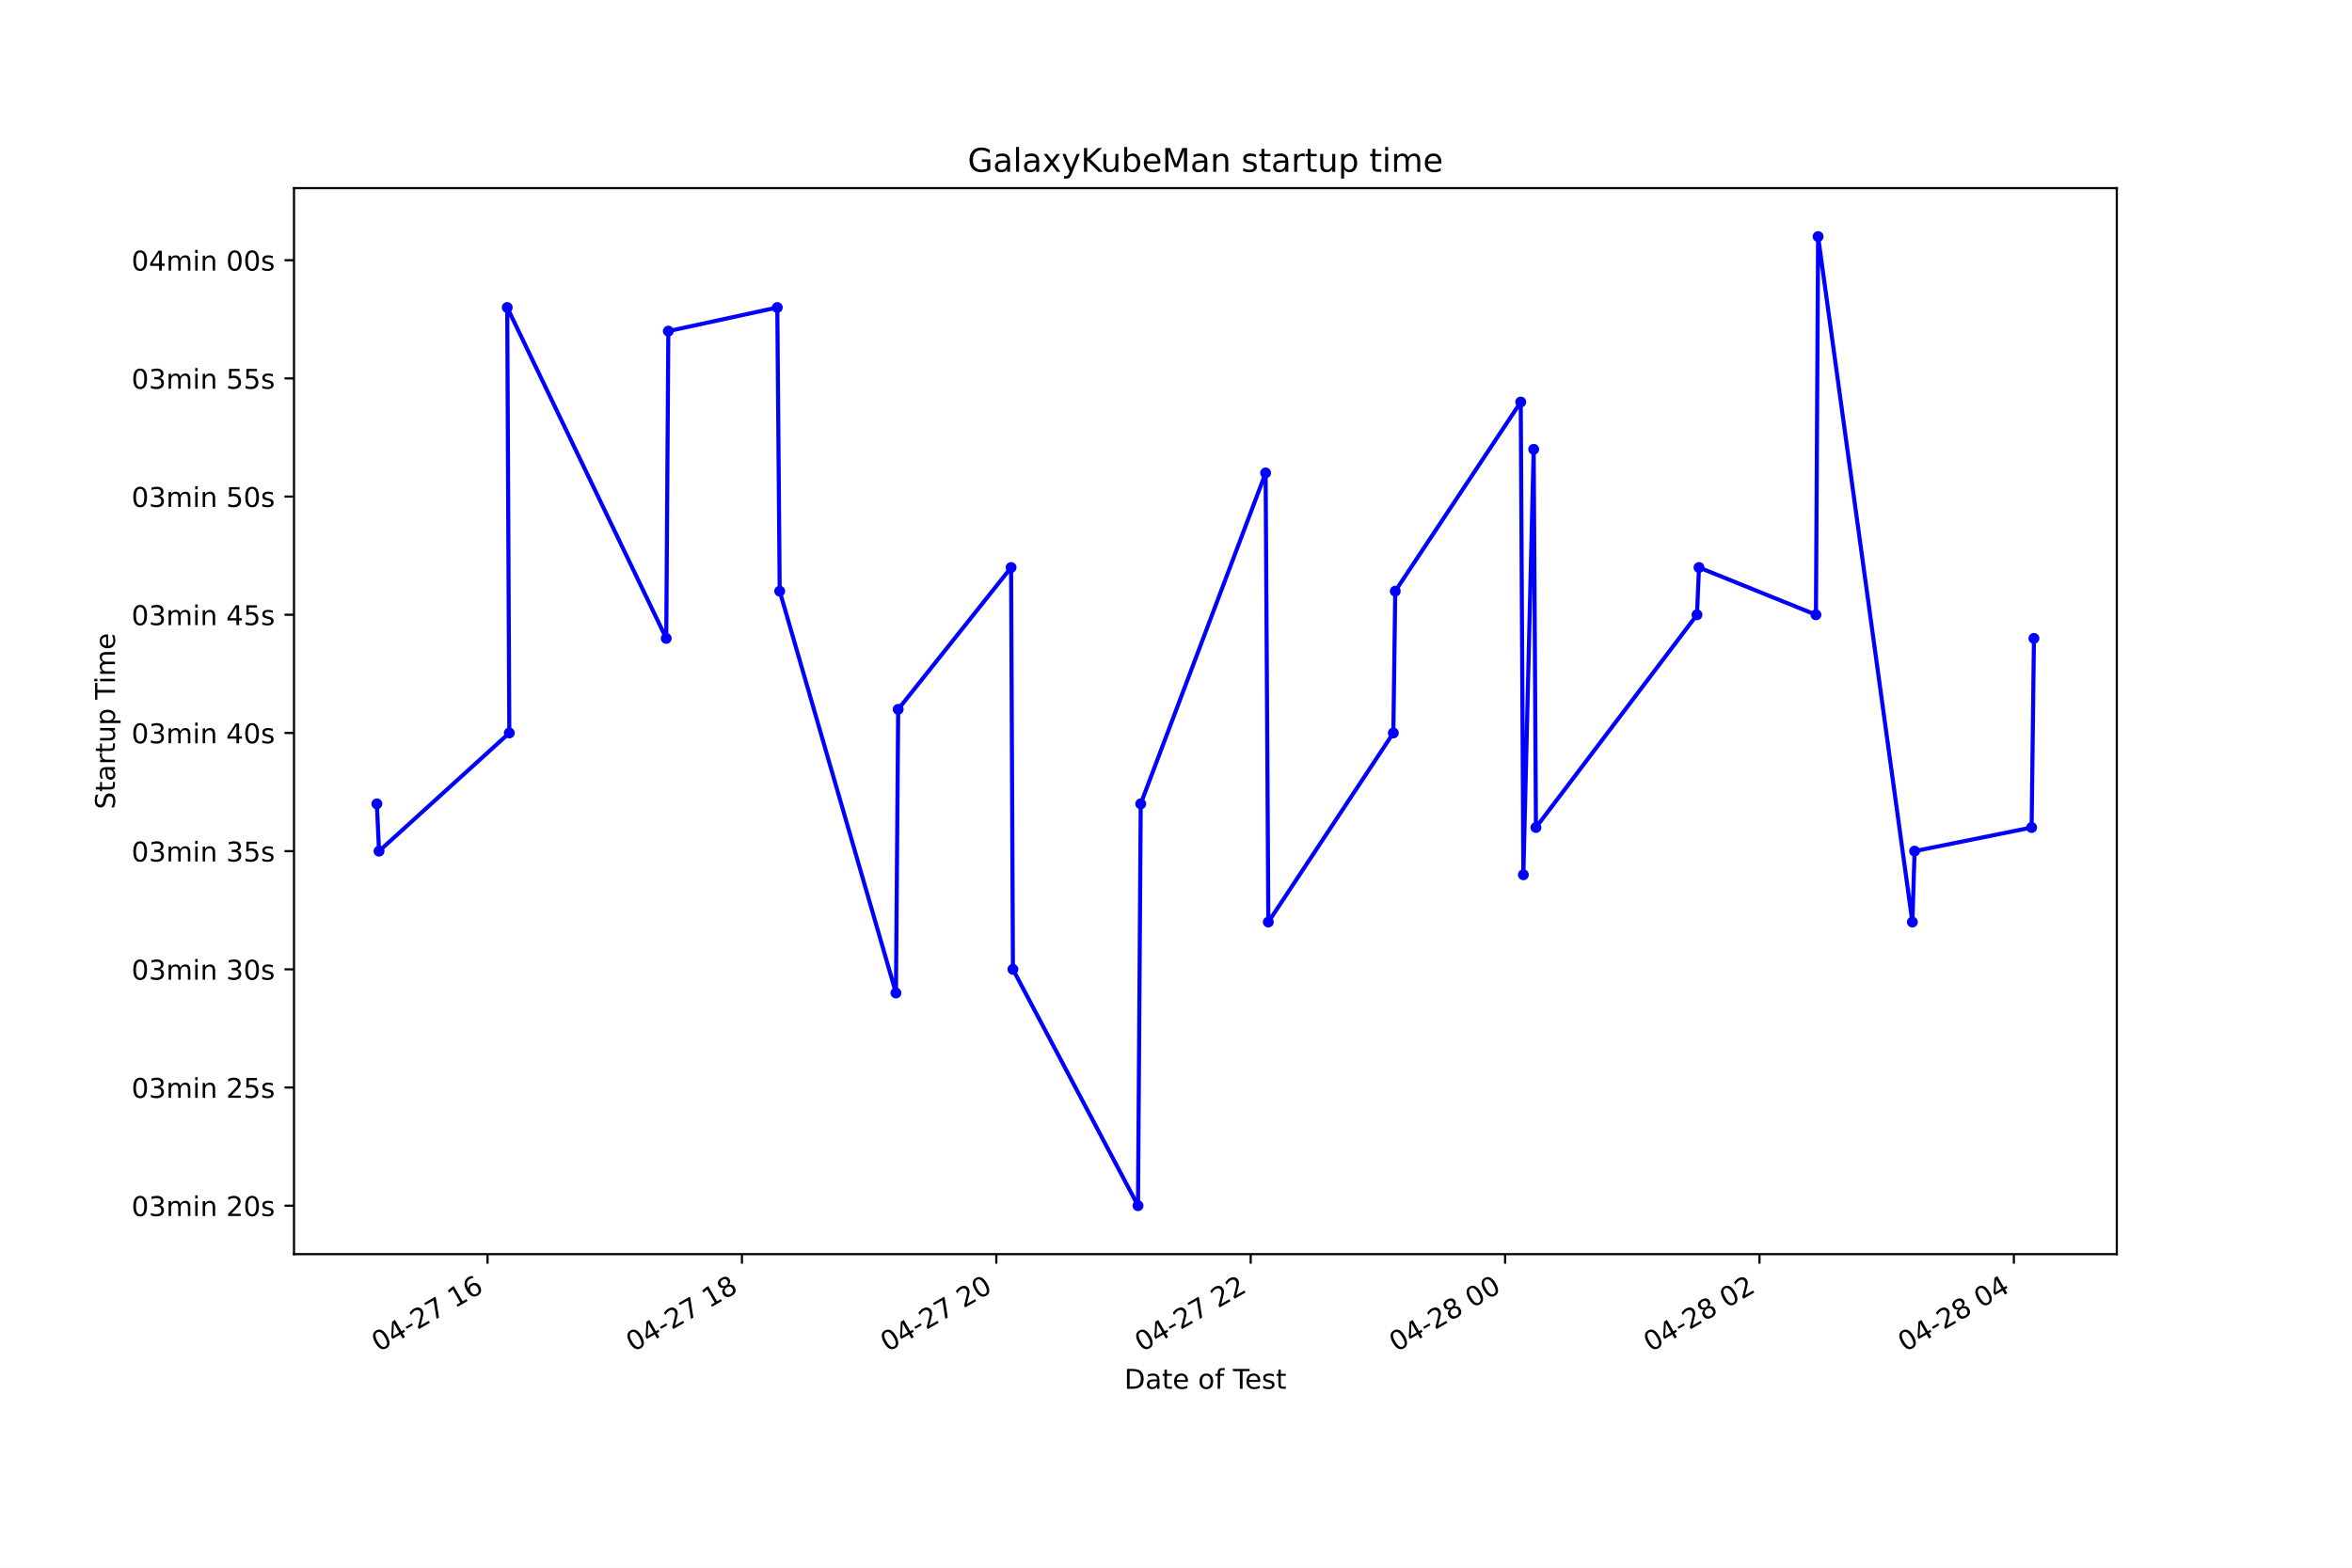
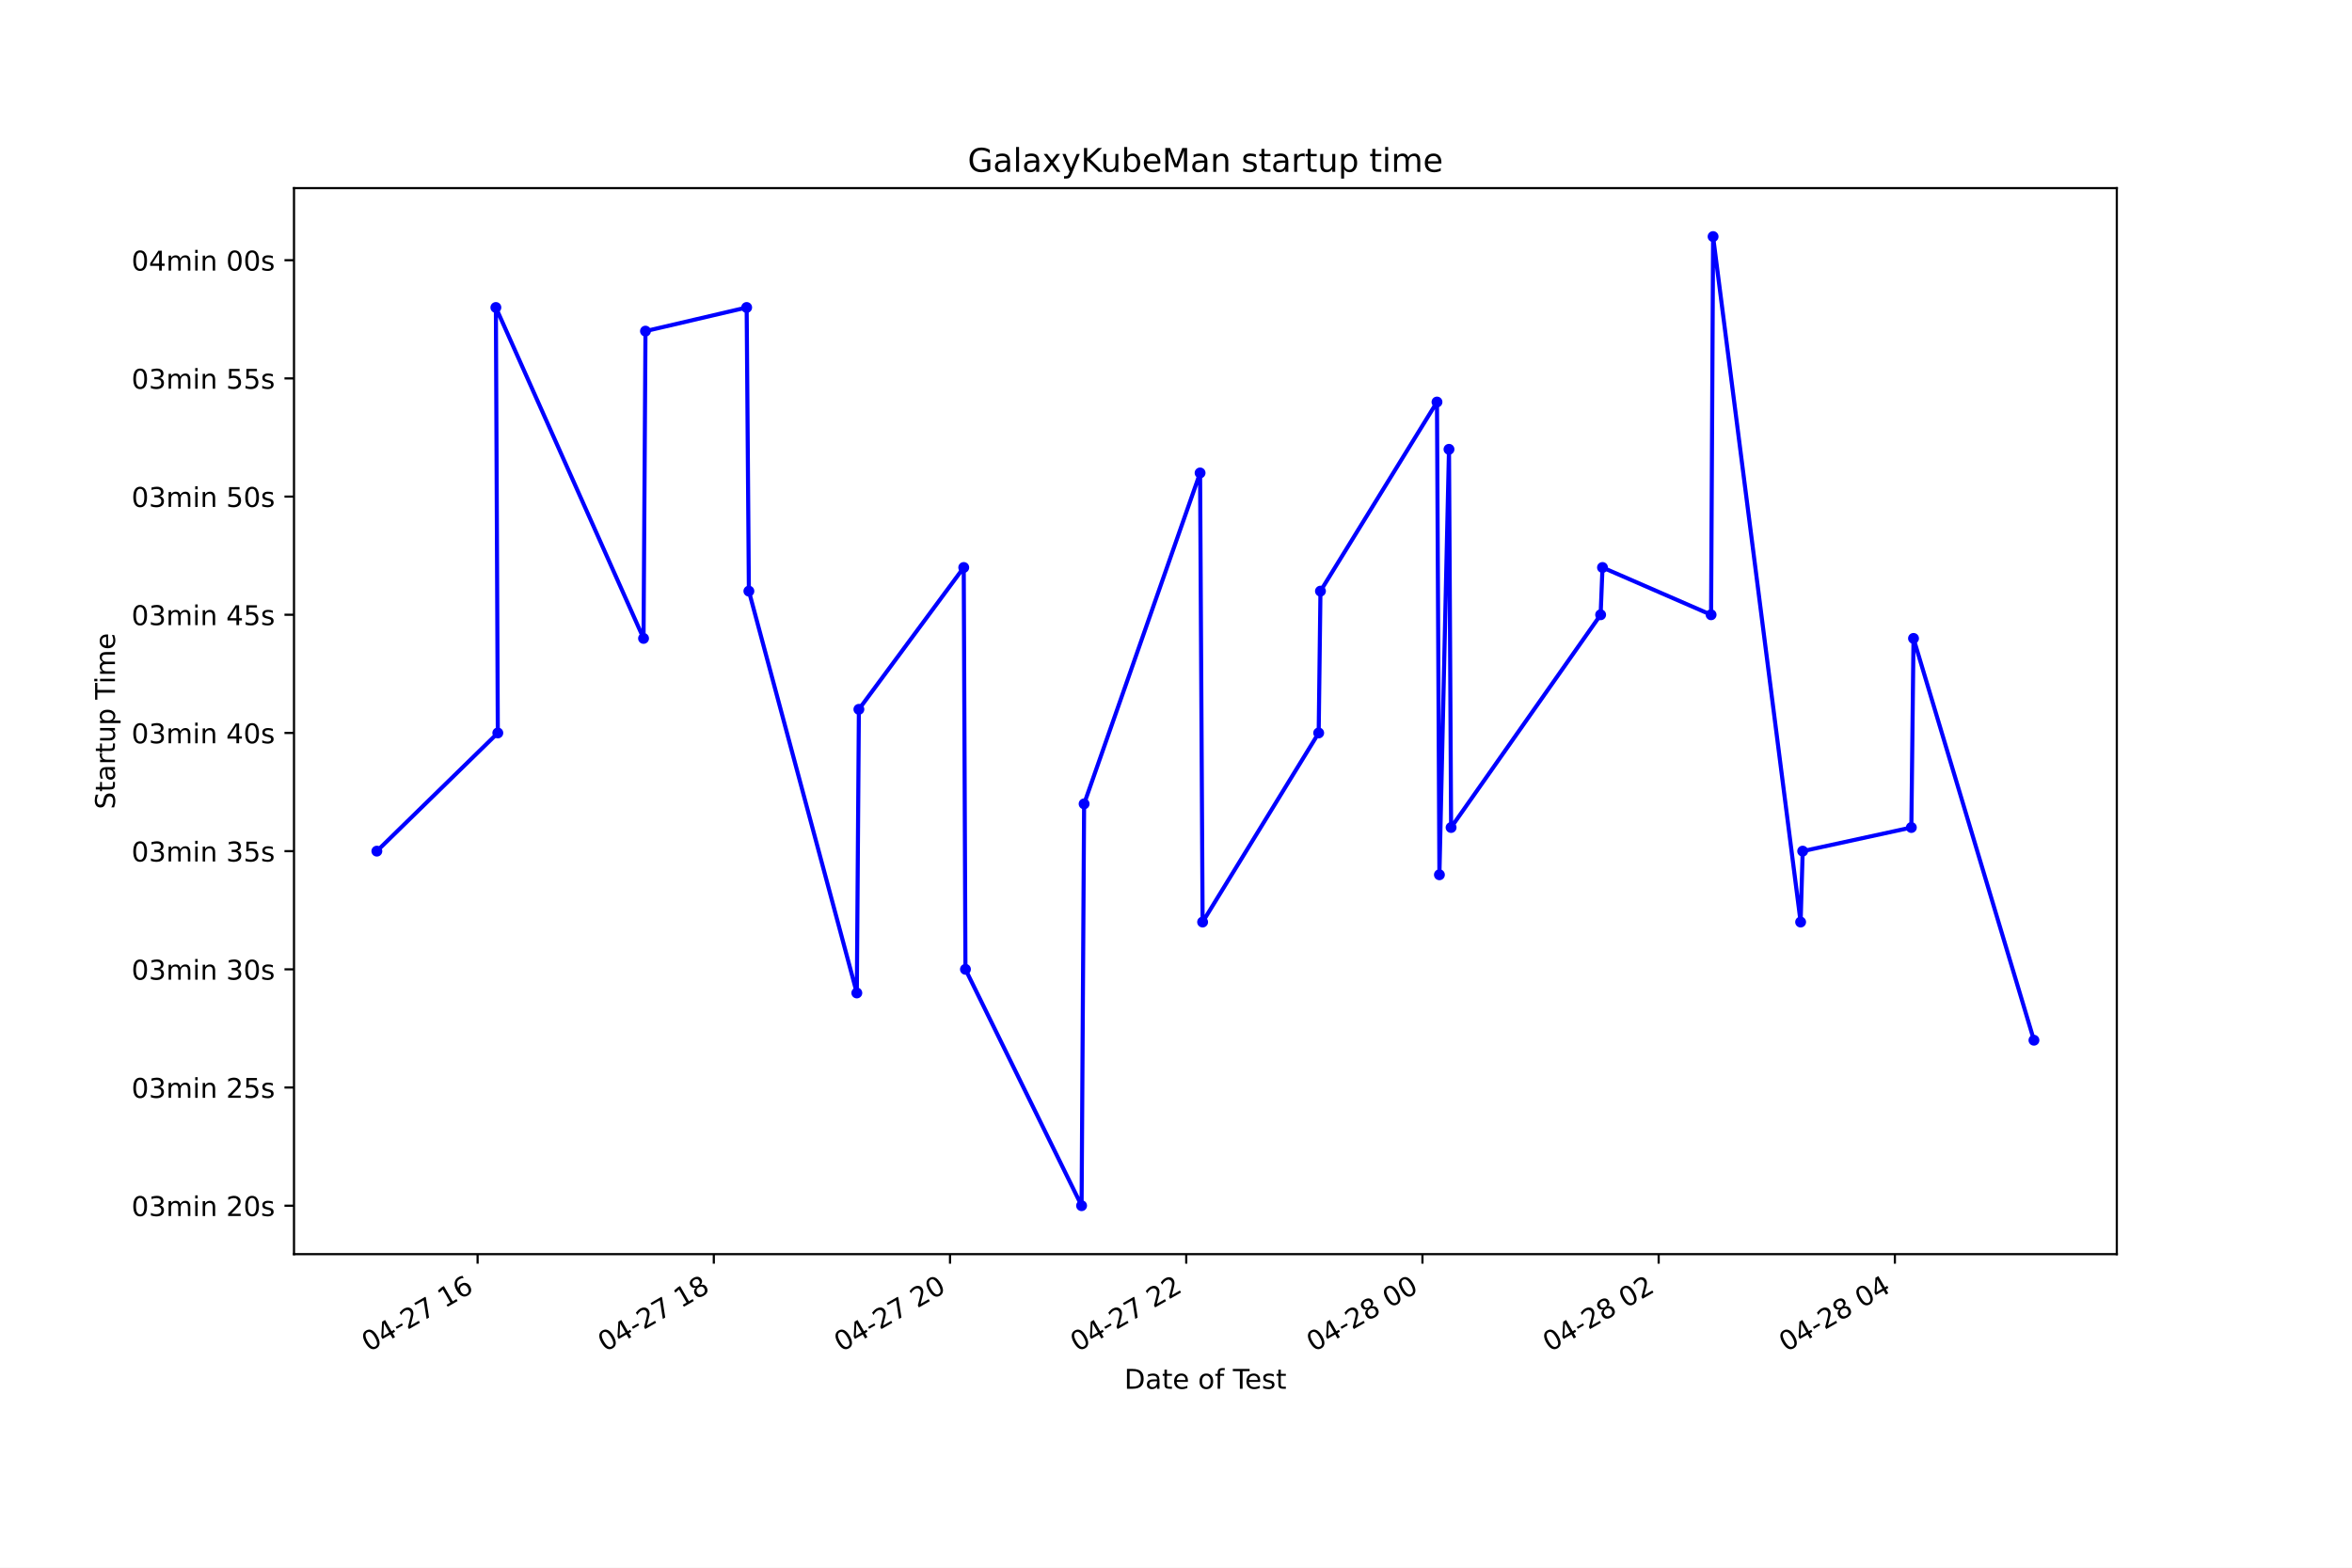
<svg xmlns="http://www.w3.org/2000/svg" xmlns:xlink="http://www.w3.org/1999/xlink" height="576pt" version="1.1" viewBox="0 0 864 576" width="864pt">
  <defs>
    <style type="text/css">*{stroke-linecap:butt;stroke-linejoin:round;}</style>
  </defs>
  <g id="figure_1">
    <g id="patch_1">
      <path d="M 0 576  L 864 576  L 864 0  L 0 0  z " style="fill:#ffffff;" />
    </g>
    <g id="axes_1">
      <g id="patch_2">
        <path d="M 108 460.8  L 777.6 460.8  L 777.6 69.12  L 108 69.12  z " style="fill:#ffffff;" />
      </g>
      <g id="matplotlib.axis_1">
        <g id="xtick_1">
          <g id="line2d_1">
            <defs>
-               <path d="M 0 0  L 0 3.5  " id="mc3c2ba0bee" style="stroke:#000000;stroke-width:0.8;" />
+               <path d="M 0 0  L 0 3.5  " id="m5873080013" style="stroke:#000000;stroke-width:0.8;" />
            </defs>
            <g>
-               <use style="stroke:#000000;stroke-width:0.8;" x="179.1" xlink:href="#mc3c2ba0bee" y="460.8" />
+               <use style="stroke:#000000;stroke-width:0.8;" x="175.447" xlink:href="#m5873080013" y="460.8" />
            </g>
          </g>
          <g id="text_1">
-             <g transform="translate(139.1224 496.8609)rotate(-30)scale(0.1 -0.1)">
+             <g transform="translate(135.4697 496.8609)rotate(-30)scale(0.1 -0.1)">
              <defs>
                <path d="M 2034 4250  Q 1547 4250 1301 3770  Q 1056 3291 1056 2328  Q 1056 1369 1301 889  Q 1547 409 2034 409  Q 2525 409 2770 889  Q 3016 1369 3016 2328  Q 3016 3291 2770 3770  Q 2525 4250 2034 4250  z M 2034 4750  Q 2819 4750 3233 4129  Q 3647 3509 3647 2328  Q 3647 1150 3233 529  Q 2819 -91 2034 -91  Q 1250 -91 836 529  Q 422 1150 422 2328  Q 422 3509 836 4129  Q 1250 4750 2034 4750  z " id="DejaVuSans-30" transform="scale(0.015625)" />
                <path d="M 2419 4116  L 825 1625  L 2419 1625  L 2419 4116  z M 2253 4666  L 3047 4666  L 3047 1625  L 3713 1625  L 3713 1100  L 3047 1100  L 3047 0  L 2419 0  L 2419 1100  L 313 1100  L 313 1709  L 2253 4666  z " id="DejaVuSans-34" transform="scale(0.015625)" />
                <path d="M 313 2009  L 1997 2009  L 1997 1497  L 313 1497  L 313 2009  z " id="DejaVuSans-2d" transform="scale(0.015625)" />
                <path d="M 1228 531  L 3431 531  L 3431 0  L 469 0  L 469 531  Q 828 903 1448 1529  Q 2069 2156 2228 2338  Q 2531 2678 2651 2914  Q 2772 3150 2772 3378  Q 2772 3750 2511 3984  Q 2250 4219 1831 4219  Q 1534 4219 1204 4116  Q 875 4013 500 3803  L 500 4441  Q 881 4594 1212 4672  Q 1544 4750 1819 4750  Q 2544 4750 2975 4387  Q 3406 4025 3406 3419  Q 3406 3131 3298 2873  Q 3191 2616 2906 2266  Q 2828 2175 2409 1742  Q 1991 1309 1228 531  z " id="DejaVuSans-32" transform="scale(0.015625)" />
                <path d="M 525 4666  L 3525 4666  L 3525 4397  L 1831 0  L 1172 0  L 2766 4134  L 525 4134  L 525 4666  z " id="DejaVuSans-37" transform="scale(0.015625)" />
                <path id="DejaVuSans-20" transform="scale(0.015625)" />
                <path d="M 794 531  L 1825 531  L 1825 4091  L 703 3866  L 703 4441  L 1819 4666  L 2450 4666  L 2450 531  L 3481 531  L 3481 0  L 794 0  L 794 531  z " id="DejaVuSans-31" transform="scale(0.015625)" />
                <path d="M 2113 2584  Q 1688 2584 1439 2293  Q 1191 2003 1191 1497  Q 1191 994 1439 701  Q 1688 409 2113 409  Q 2538 409 2786 701  Q 3034 994 3034 1497  Q 3034 2003 2786 2293  Q 2538 2584 2113 2584  z M 3366 4563  L 3366 3988  Q 3128 4100 2886 4159  Q 2644 4219 2406 4219  Q 1781 4219 1451 3797  Q 1122 3375 1075 2522  Q 1259 2794 1537 2939  Q 1816 3084 2150 3084  Q 2853 3084 3261 2657  Q 3669 2231 3669 1497  Q 3669 778 3244 343  Q 2819 -91 2113 -91  Q 1303 -91 875 529  Q 447 1150 447 2328  Q 447 3434 972 4092  Q 1497 4750 2381 4750  Q 2619 4750 2861 4703  Q 3103 4656 3366 4563  z " id="DejaVuSans-36" transform="scale(0.015625)" />
              </defs>
              <use xlink:href="#DejaVuSans-30" />
              <use x="63.623" xlink:href="#DejaVuSans-34" />
              <use x="127.246" xlink:href="#DejaVuSans-2d" />
              <use x="163.33" xlink:href="#DejaVuSans-32" />
              <use x="226.953" xlink:href="#DejaVuSans-37" />
              <use x="290.576" xlink:href="#DejaVuSans-20" />
              <use x="322.363" xlink:href="#DejaVuSans-31" />
              <use x="385.986" xlink:href="#DejaVuSans-36" />
            </g>
          </g>
        </g>
        <g id="xtick_2">
          <g id="line2d_2">
            <g>
-               <use style="stroke:#000000;stroke-width:0.8;" x="272.548" xlink:href="#mc3c2ba0bee" y="460.8" />
+               <use style="stroke:#000000;stroke-width:0.8;" x="262.219" xlink:href="#m5873080013" y="460.8" />
            </g>
          </g>
          <g id="text_2">
-             <g transform="translate(232.571 496.8609)rotate(-30)scale(0.1 -0.1)">
+             <g transform="translate(222.2414 496.8609)rotate(-30)scale(0.1 -0.1)">
              <defs>
                <path d="M 2034 2216  Q 1584 2216 1326 1975  Q 1069 1734 1069 1313  Q 1069 891 1326 650  Q 1584 409 2034 409  Q 2484 409 2743 651  Q 3003 894 3003 1313  Q 3003 1734 2745 1975  Q 2488 2216 2034 2216  z M 1403 2484  Q 997 2584 770 2862  Q 544 3141 544 3541  Q 544 4100 942 4425  Q 1341 4750 2034 4750  Q 2731 4750 3128 4425  Q 3525 4100 3525 3541  Q 3525 3141 3298 2862  Q 3072 2584 2669 2484  Q 3125 2378 3379 2068  Q 3634 1759 3634 1313  Q 3634 634 3220 271  Q 2806 -91 2034 -91  Q 1263 -91 848 271  Q 434 634 434 1313  Q 434 1759 690 2068  Q 947 2378 1403 2484  z M 1172 3481  Q 1172 3119 1398 2916  Q 1625 2713 2034 2713  Q 2441 2713 2670 2916  Q 2900 3119 2900 3481  Q 2900 3844 2670 4047  Q 2441 4250 2034 4250  Q 1625 4250 1398 4047  Q 1172 3844 1172 3481  z " id="DejaVuSans-38" transform="scale(0.015625)" />
              </defs>
              <use xlink:href="#DejaVuSans-30" />
              <use x="63.623" xlink:href="#DejaVuSans-34" />
              <use x="127.246" xlink:href="#DejaVuSans-2d" />
              <use x="163.33" xlink:href="#DejaVuSans-32" />
              <use x="226.953" xlink:href="#DejaVuSans-37" />
              <use x="290.576" xlink:href="#DejaVuSans-20" />
              <use x="322.363" xlink:href="#DejaVuSans-31" />
              <use x="385.986" xlink:href="#DejaVuSans-38" />
            </g>
          </g>
        </g>
        <g id="xtick_3">
          <g id="line2d_3">
            <g>
-               <use style="stroke:#000000;stroke-width:0.8;" x="365.997" xlink:href="#mc3c2ba0bee" y="460.8" />
+               <use style="stroke:#000000;stroke-width:0.8;" x="348.99" xlink:href="#m5873080013" y="460.8" />
            </g>
          </g>
          <g id="text_3">
-             <g transform="translate(326.0197 496.8609)rotate(-30)scale(0.1 -0.1)">
+             <g transform="translate(309.013 496.8609)rotate(-30)scale(0.1 -0.1)">
              <use xlink:href="#DejaVuSans-30" />
              <use x="63.623" xlink:href="#DejaVuSans-34" />
              <use x="127.246" xlink:href="#DejaVuSans-2d" />
              <use x="163.33" xlink:href="#DejaVuSans-32" />
              <use x="226.953" xlink:href="#DejaVuSans-37" />
              <use x="290.576" xlink:href="#DejaVuSans-20" />
              <use x="322.363" xlink:href="#DejaVuSans-32" />
              <use x="385.986" xlink:href="#DejaVuSans-30" />
            </g>
          </g>
        </g>
        <g id="xtick_4">
          <g id="line2d_4">
            <g>
-               <use style="stroke:#000000;stroke-width:0.8;" x="459.446" xlink:href="#mc3c2ba0bee" y="460.8" />
+               <use style="stroke:#000000;stroke-width:0.8;" x="435.762" xlink:href="#m5873080013" y="460.8" />
            </g>
          </g>
          <g id="text_4">
-             <g transform="translate(419.4684 496.8609)rotate(-30)scale(0.1 -0.1)">
+             <g transform="translate(395.7847 496.8609)rotate(-30)scale(0.1 -0.1)">
              <use xlink:href="#DejaVuSans-30" />
              <use x="63.623" xlink:href="#DejaVuSans-34" />
              <use x="127.246" xlink:href="#DejaVuSans-2d" />
              <use x="163.33" xlink:href="#DejaVuSans-32" />
              <use x="226.953" xlink:href="#DejaVuSans-37" />
              <use x="290.576" xlink:href="#DejaVuSans-20" />
              <use x="322.363" xlink:href="#DejaVuSans-32" />
              <use x="385.986" xlink:href="#DejaVuSans-32" />
            </g>
          </g>
        </g>
        <g id="xtick_5">
          <g id="line2d_5">
            <g>
-               <use style="stroke:#000000;stroke-width:0.8;" x="552.894" xlink:href="#mc3c2ba0bee" y="460.8" />
+               <use style="stroke:#000000;stroke-width:0.8;" x="522.534" xlink:href="#m5873080013" y="460.8" />
            </g>
          </g>
          <g id="text_5">
-             <g transform="translate(512.9171 496.8609)rotate(-30)scale(0.1 -0.1)">
+             <g transform="translate(482.5564 496.8609)rotate(-30)scale(0.1 -0.1)">
              <use xlink:href="#DejaVuSans-30" />
              <use x="63.623" xlink:href="#DejaVuSans-34" />
              <use x="127.246" xlink:href="#DejaVuSans-2d" />
              <use x="163.33" xlink:href="#DejaVuSans-32" />
              <use x="226.953" xlink:href="#DejaVuSans-38" />
              <use x="290.576" xlink:href="#DejaVuSans-20" />
              <use x="322.363" xlink:href="#DejaVuSans-30" />
              <use x="385.986" xlink:href="#DejaVuSans-30" />
            </g>
          </g>
        </g>
        <g id="xtick_6">
          <g id="line2d_6">
            <g>
-               <use style="stroke:#000000;stroke-width:0.8;" x="646.343" xlink:href="#mc3c2ba0bee" y="460.8" />
+               <use style="stroke:#000000;stroke-width:0.8;" x="609.305" xlink:href="#m5873080013" y="460.8" />
            </g>
          </g>
          <g id="text_6">
-             <g transform="translate(606.3657 496.8609)rotate(-30)scale(0.1 -0.1)">
+             <g transform="translate(569.328 496.8609)rotate(-30)scale(0.1 -0.1)">
              <use xlink:href="#DejaVuSans-30" />
              <use x="63.623" xlink:href="#DejaVuSans-34" />
              <use x="127.246" xlink:href="#DejaVuSans-2d" />
              <use x="163.33" xlink:href="#DejaVuSans-32" />
              <use x="226.953" xlink:href="#DejaVuSans-38" />
              <use x="290.576" xlink:href="#DejaVuSans-20" />
              <use x="322.363" xlink:href="#DejaVuSans-30" />
              <use x="385.986" xlink:href="#DejaVuSans-32" />
            </g>
          </g>
        </g>
        <g id="xtick_7">
          <g id="line2d_7">
            <g>
-               <use style="stroke:#000000;stroke-width:0.8;" x="739.792" xlink:href="#mc3c2ba0bee" y="460.8" />
+               <use style="stroke:#000000;stroke-width:0.8;" x="696.077" xlink:href="#m5873080013" y="460.8" />
            </g>
          </g>
          <g id="text_7">
-             <g transform="translate(699.8144 496.8609)rotate(-30)scale(0.1 -0.1)">
+             <g transform="translate(656.0997 496.8609)rotate(-30)scale(0.1 -0.1)">
              <use xlink:href="#DejaVuSans-30" />
              <use x="63.623" xlink:href="#DejaVuSans-34" />
              <use x="127.246" xlink:href="#DejaVuSans-2d" />
              <use x="163.33" xlink:href="#DejaVuSans-32" />
              <use x="226.953" xlink:href="#DejaVuSans-38" />
              <use x="290.576" xlink:href="#DejaVuSans-20" />
              <use x="322.363" xlink:href="#DejaVuSans-30" />
              <use x="385.986" xlink:href="#DejaVuSans-34" />
            </g>
          </g>
        </g>
        <g id="text_8">
          <g transform="translate(413.0063 510.2604)scale(0.1 -0.1)">
            <defs>
              <path d="M 1259 4147  L 1259 519  L 2022 519  Q 2988 519 3436 956  Q 3884 1394 3884 2338  Q 3884 3275 3436 3711  Q 2988 4147 2022 4147  L 1259 4147  z M 628 4666  L 1925 4666  Q 3281 4666 3915 4102  Q 4550 3538 4550 2338  Q 4550 1131 3912 565  Q 3275 0 1925 0  L 628 0  L 628 4666  z " id="DejaVuSans-44" transform="scale(0.015625)" />
              <path d="M 2194 1759  Q 1497 1759 1228 1600  Q 959 1441 959 1056  Q 959 750 1161 570  Q 1363 391 1709 391  Q 2188 391 2477 730  Q 2766 1069 2766 1631  L 2766 1759  L 2194 1759  z M 3341 1997  L 3341 0  L 2766 0  L 2766 531  Q 2569 213 2275 61  Q 1981 -91 1556 -91  Q 1019 -91 701 211  Q 384 513 384 1019  Q 384 1609 779 1909  Q 1175 2209 1959 2209  L 2766 2209  L 2766 2266  Q 2766 2663 2505 2880  Q 2244 3097 1772 3097  Q 1472 3097 1187 3025  Q 903 2953 641 2809  L 641 3341  Q 956 3463 1253 3523  Q 1550 3584 1831 3584  Q 2591 3584 2966 3190  Q 3341 2797 3341 1997  z " id="DejaVuSans-61" transform="scale(0.015625)" />
              <path d="M 1172 4494  L 1172 3500  L 2356 3500  L 2356 3053  L 1172 3053  L 1172 1153  Q 1172 725 1289 603  Q 1406 481 1766 481  L 2356 481  L 2356 0  L 1766 0  Q 1100 0 847 248  Q 594 497 594 1153  L 594 3053  L 172 3053  L 172 3500  L 594 3500  L 594 4494  L 1172 4494  z " id="DejaVuSans-74" transform="scale(0.015625)" />
              <path d="M 3597 1894  L 3597 1613  L 953 1613  Q 991 1019 1311 708  Q 1631 397 2203 397  Q 2534 397 2845 478  Q 3156 559 3463 722  L 3463 178  Q 3153 47 2828 -22  Q 2503 -91 2169 -91  Q 1331 -91 842 396  Q 353 884 353 1716  Q 353 2575 817 3079  Q 1281 3584 2069 3584  Q 2775 3584 3186 3129  Q 3597 2675 3597 1894  z M 3022 2063  Q 3016 2534 2758 2815  Q 2500 3097 2075 3097  Q 1594 3097 1305 2825  Q 1016 2553 972 2059  L 3022 2063  z " id="DejaVuSans-65" transform="scale(0.015625)" />
              <path d="M 1959 3097  Q 1497 3097 1228 2736  Q 959 2375 959 1747  Q 959 1119 1226 758  Q 1494 397 1959 397  Q 2419 397 2687 759  Q 2956 1122 2956 1747  Q 2956 2369 2687 2733  Q 2419 3097 1959 3097  z M 1959 3584  Q 2709 3584 3137 3096  Q 3566 2609 3566 1747  Q 3566 888 3137 398  Q 2709 -91 1959 -91  Q 1206 -91 779 398  Q 353 888 353 1747  Q 353 2609 779 3096  Q 1206 3584 1959 3584  z " id="DejaVuSans-6f" transform="scale(0.015625)" />
              <path d="M 2375 4863  L 2375 4384  L 1825 4384  Q 1516 4384 1395 4259  Q 1275 4134 1275 3809  L 1275 3500  L 2222 3500  L 2222 3053  L 1275 3053  L 1275 0  L 697 0  L 697 3053  L 147 3053  L 147 3500  L 697 3500  L 697 3744  Q 697 4328 969 4595  Q 1241 4863 1831 4863  L 2375 4863  z " id="DejaVuSans-66" transform="scale(0.015625)" />
              <path d="M -19 4666  L 3928 4666  L 3928 4134  L 2272 4134  L 2272 0  L 1638 0  L 1638 4134  L -19 4134  L -19 4666  z " id="DejaVuSans-54" transform="scale(0.015625)" />
              <path d="M 2834 3397  L 2834 2853  Q 2591 2978 2328 3040  Q 2066 3103 1784 3103  Q 1356 3103 1142 2972  Q 928 2841 928 2578  Q 928 2378 1081 2264  Q 1234 2150 1697 2047  L 1894 2003  Q 2506 1872 2764 1633  Q 3022 1394 3022 966  Q 3022 478 2636 193  Q 2250 -91 1575 -91  Q 1294 -91 989 -36  Q 684 19 347 128  L 347 722  Q 666 556 975 473  Q 1284 391 1588 391  Q 1994 391 2212 530  Q 2431 669 2431 922  Q 2431 1156 2273 1281  Q 2116 1406 1581 1522  L 1381 1569  Q 847 1681 609 1914  Q 372 2147 372 2553  Q 372 3047 722 3315  Q 1072 3584 1716 3584  Q 2034 3584 2315 3537  Q 2597 3491 2834 3397  z " id="DejaVuSans-73" transform="scale(0.015625)" />
            </defs>
            <use xlink:href="#DejaVuSans-44" />
            <use x="77.002" xlink:href="#DejaVuSans-61" />
            <use x="138.281" xlink:href="#DejaVuSans-74" />
            <use x="177.49" xlink:href="#DejaVuSans-65" />
            <use x="239.014" xlink:href="#DejaVuSans-20" />
            <use x="270.801" xlink:href="#DejaVuSans-6f" />
            <use x="331.982" xlink:href="#DejaVuSans-66" />
            <use x="367.188" xlink:href="#DejaVuSans-20" />
            <use x="398.975" xlink:href="#DejaVuSans-54" />
            <use x="443.059" xlink:href="#DejaVuSans-65" />
            <use x="504.582" xlink:href="#DejaVuSans-73" />
            <use x="556.682" xlink:href="#DejaVuSans-74" />
          </g>
        </g>
      </g>
      <g id="matplotlib.axis_2">
        <g id="ytick_1">
          <g id="line2d_8">
            <defs>
-               <path d="M 0 0  L -3.5 0  " id="mad1d138807" style="stroke:#000000;stroke-width:0.8;" />
+               <path d="M 0 0  L -3.5 0  " id="m72cf576fb1" style="stroke:#000000;stroke-width:0.8;" />
            </defs>
            <g>
-               <use style="stroke:#000000;stroke-width:0.8;" x="108" xlink:href="#mad1d138807" y="442.996" />
+               <use style="stroke:#000000;stroke-width:0.8;" x="108" xlink:href="#m72cf576fb1" y="442.996" />
            </g>
          </g>
          <g id="text_9">
            <g transform="translate(48.30625 446.7956)scale(0.1 -0.1)">
              <defs>
                <path d="M 2597 2516  Q 3050 2419 3304 2112  Q 3559 1806 3559 1356  Q 3559 666 3084 287  Q 2609 -91 1734 -91  Q 1441 -91 1130 -33  Q 819 25 488 141  L 488 750  Q 750 597 1062 519  Q 1375 441 1716 441  Q 2309 441 2620 675  Q 2931 909 2931 1356  Q 2931 1769 2642 2001  Q 2353 2234 1838 2234  L 1294 2234  L 1294 2753  L 1863 2753  Q 2328 2753 2575 2939  Q 2822 3125 2822 3475  Q 2822 3834 2567 4026  Q 2313 4219 1838 4219  Q 1578 4219 1281 4162  Q 984 4106 628 3988  L 628 4550  Q 988 4650 1302 4700  Q 1616 4750 1894 4750  Q 2613 4750 3031 4423  Q 3450 4097 3450 3541  Q 3450 3153 3228 2886  Q 3006 2619 2597 2516  z " id="DejaVuSans-33" transform="scale(0.015625)" />
                <path d="M 3328 2828  Q 3544 3216 3844 3400  Q 4144 3584 4550 3584  Q 5097 3584 5394 3201  Q 5691 2819 5691 2113  L 5691 0  L 5113 0  L 5113 2094  Q 5113 2597 4934 2840  Q 4756 3084 4391 3084  Q 3944 3084 3684 2787  Q 3425 2491 3425 1978  L 3425 0  L 2847 0  L 2847 2094  Q 2847 2600 2669 2842  Q 2491 3084 2119 3084  Q 1678 3084 1418 2786  Q 1159 2488 1159 1978  L 1159 0  L 581 0  L 581 3500  L 1159 3500  L 1159 2956  Q 1356 3278 1631 3431  Q 1906 3584 2284 3584  Q 2666 3584 2933 3390  Q 3200 3197 3328 2828  z " id="DejaVuSans-6d" transform="scale(0.015625)" />
                <path d="M 603 3500  L 1178 3500  L 1178 0  L 603 0  L 603 3500  z M 603 4863  L 1178 4863  L 1178 4134  L 603 4134  L 603 4863  z " id="DejaVuSans-69" transform="scale(0.015625)" />
                <path d="M 3513 2113  L 3513 0  L 2938 0  L 2938 2094  Q 2938 2591 2744 2837  Q 2550 3084 2163 3084  Q 1697 3084 1428 2787  Q 1159 2491 1159 1978  L 1159 0  L 581 0  L 581 3500  L 1159 3500  L 1159 2956  Q 1366 3272 1645 3428  Q 1925 3584 2291 3584  Q 2894 3584 3203 3211  Q 3513 2838 3513 2113  z " id="DejaVuSans-6e" transform="scale(0.015625)" />
              </defs>
              <use xlink:href="#DejaVuSans-30" />
              <use x="63.623" xlink:href="#DejaVuSans-33" />
              <use x="127.246" xlink:href="#DejaVuSans-6d" />
              <use x="224.658" xlink:href="#DejaVuSans-69" />
              <use x="252.441" xlink:href="#DejaVuSans-6e" />
              <use x="315.82" xlink:href="#DejaVuSans-20" />
              <use x="347.607" xlink:href="#DejaVuSans-32" />
              <use x="411.23" xlink:href="#DejaVuSans-30" />
              <use x="474.854" xlink:href="#DejaVuSans-73" />
            </g>
          </g>
        </g>
        <g id="ytick_2">
          <g id="line2d_9">
            <g>
-               <use style="stroke:#000000;stroke-width:0.8;" x="108" xlink:href="#mad1d138807" y="399.573" />
+               <use style="stroke:#000000;stroke-width:0.8;" x="108" xlink:href="#m72cf576fb1" y="399.573" />
            </g>
          </g>
          <g id="text_10">
            <g transform="translate(48.30625 403.3721)scale(0.1 -0.1)">
              <defs>
                <path d="M 691 4666  L 3169 4666  L 3169 4134  L 1269 4134  L 1269 2991  Q 1406 3038 1543 3061  Q 1681 3084 1819 3084  Q 2600 3084 3056 2656  Q 3513 2228 3513 1497  Q 3513 744 3044 326  Q 2575 -91 1722 -91  Q 1428 -91 1123 -41  Q 819 9 494 109  L 494 744  Q 775 591 1075 516  Q 1375 441 1709 441  Q 2250 441 2565 725  Q 2881 1009 2881 1497  Q 2881 1984 2565 2268  Q 2250 2553 1709 2553  Q 1456 2553 1204 2497  Q 953 2441 691 2322  L 691 4666  z " id="DejaVuSans-35" transform="scale(0.015625)" />
              </defs>
              <use xlink:href="#DejaVuSans-30" />
              <use x="63.623" xlink:href="#DejaVuSans-33" />
              <use x="127.246" xlink:href="#DejaVuSans-6d" />
              <use x="224.658" xlink:href="#DejaVuSans-69" />
              <use x="252.441" xlink:href="#DejaVuSans-6e" />
              <use x="315.82" xlink:href="#DejaVuSans-20" />
              <use x="347.607" xlink:href="#DejaVuSans-32" />
              <use x="411.23" xlink:href="#DejaVuSans-35" />
              <use x="474.854" xlink:href="#DejaVuSans-73" />
            </g>
          </g>
        </g>
        <g id="ytick_3">
          <g id="line2d_10">
            <g>
-               <use style="stroke:#000000;stroke-width:0.8;" x="108" xlink:href="#mad1d138807" y="356.149" />
+               <use style="stroke:#000000;stroke-width:0.8;" x="108" xlink:href="#m72cf576fb1" y="356.149" />
            </g>
          </g>
          <g id="text_11">
            <g transform="translate(48.30625 359.9486)scale(0.1 -0.1)">
              <use xlink:href="#DejaVuSans-30" />
              <use x="63.623" xlink:href="#DejaVuSans-33" />
              <use x="127.246" xlink:href="#DejaVuSans-6d" />
              <use x="224.658" xlink:href="#DejaVuSans-69" />
              <use x="252.441" xlink:href="#DejaVuSans-6e" />
              <use x="315.82" xlink:href="#DejaVuSans-20" />
              <use x="347.607" xlink:href="#DejaVuSans-33" />
              <use x="411.23" xlink:href="#DejaVuSans-30" />
              <use x="474.854" xlink:href="#DejaVuSans-73" />
            </g>
          </g>
        </g>
        <g id="ytick_4">
          <g id="line2d_11">
            <g>
-               <use style="stroke:#000000;stroke-width:0.8;" x="108" xlink:href="#mad1d138807" y="312.726" />
+               <use style="stroke:#000000;stroke-width:0.8;" x="108" xlink:href="#m72cf576fb1" y="312.726" />
            </g>
          </g>
          <g id="text_12">
            <g transform="translate(48.30625 316.5251)scale(0.1 -0.1)">
              <use xlink:href="#DejaVuSans-30" />
              <use x="63.623" xlink:href="#DejaVuSans-33" />
              <use x="127.246" xlink:href="#DejaVuSans-6d" />
              <use x="224.658" xlink:href="#DejaVuSans-69" />
              <use x="252.441" xlink:href="#DejaVuSans-6e" />
              <use x="315.82" xlink:href="#DejaVuSans-20" />
              <use x="347.607" xlink:href="#DejaVuSans-33" />
              <use x="411.23" xlink:href="#DejaVuSans-35" />
              <use x="474.854" xlink:href="#DejaVuSans-73" />
            </g>
          </g>
        </g>
        <g id="ytick_5">
          <g id="line2d_12">
            <g>
-               <use style="stroke:#000000;stroke-width:0.8;" x="108" xlink:href="#mad1d138807" y="269.302" />
+               <use style="stroke:#000000;stroke-width:0.8;" x="108" xlink:href="#m72cf576fb1" y="269.302" />
            </g>
          </g>
          <g id="text_13">
            <g transform="translate(48.30625 273.1016)scale(0.1 -0.1)">
              <use xlink:href="#DejaVuSans-30" />
              <use x="63.623" xlink:href="#DejaVuSans-33" />
              <use x="127.246" xlink:href="#DejaVuSans-6d" />
              <use x="224.658" xlink:href="#DejaVuSans-69" />
              <use x="252.441" xlink:href="#DejaVuSans-6e" />
              <use x="315.82" xlink:href="#DejaVuSans-20" />
              <use x="347.607" xlink:href="#DejaVuSans-34" />
              <use x="411.23" xlink:href="#DejaVuSans-30" />
              <use x="474.854" xlink:href="#DejaVuSans-73" />
            </g>
          </g>
        </g>
        <g id="ytick_6">
          <g id="line2d_13">
            <g>
-               <use style="stroke:#000000;stroke-width:0.8;" x="108" xlink:href="#mad1d138807" y="225.879" />
+               <use style="stroke:#000000;stroke-width:0.8;" x="108" xlink:href="#m72cf576fb1" y="225.879" />
            </g>
          </g>
          <g id="text_14">
            <g transform="translate(48.30625 229.6781)scale(0.1 -0.1)">
              <use xlink:href="#DejaVuSans-30" />
              <use x="63.623" xlink:href="#DejaVuSans-33" />
              <use x="127.246" xlink:href="#DejaVuSans-6d" />
              <use x="224.658" xlink:href="#DejaVuSans-69" />
              <use x="252.441" xlink:href="#DejaVuSans-6e" />
              <use x="315.82" xlink:href="#DejaVuSans-20" />
              <use x="347.607" xlink:href="#DejaVuSans-34" />
              <use x="411.23" xlink:href="#DejaVuSans-35" />
              <use x="474.854" xlink:href="#DejaVuSans-73" />
            </g>
          </g>
        </g>
        <g id="ytick_7">
          <g id="line2d_14">
            <g>
-               <use style="stroke:#000000;stroke-width:0.8;" x="108" xlink:href="#mad1d138807" y="182.455" />
+               <use style="stroke:#000000;stroke-width:0.8;" x="108" xlink:href="#m72cf576fb1" y="182.455" />
            </g>
          </g>
          <g id="text_15">
            <g transform="translate(48.30625 186.2546)scale(0.1 -0.1)">
              <use xlink:href="#DejaVuSans-30" />
              <use x="63.623" xlink:href="#DejaVuSans-33" />
              <use x="127.246" xlink:href="#DejaVuSans-6d" />
              <use x="224.658" xlink:href="#DejaVuSans-69" />
              <use x="252.441" xlink:href="#DejaVuSans-6e" />
              <use x="315.82" xlink:href="#DejaVuSans-20" />
              <use x="347.607" xlink:href="#DejaVuSans-35" />
              <use x="411.23" xlink:href="#DejaVuSans-30" />
              <use x="474.854" xlink:href="#DejaVuSans-73" />
            </g>
          </g>
        </g>
        <g id="ytick_8">
          <g id="line2d_15">
            <g>
-               <use style="stroke:#000000;stroke-width:0.8;" x="108" xlink:href="#mad1d138807" y="139.032" />
+               <use style="stroke:#000000;stroke-width:0.8;" x="108" xlink:href="#m72cf576fb1" y="139.032" />
            </g>
          </g>
          <g id="text_16">
            <g transform="translate(48.30625 142.8311)scale(0.1 -0.1)">
              <use xlink:href="#DejaVuSans-30" />
              <use x="63.623" xlink:href="#DejaVuSans-33" />
              <use x="127.246" xlink:href="#DejaVuSans-6d" />
              <use x="224.658" xlink:href="#DejaVuSans-69" />
              <use x="252.441" xlink:href="#DejaVuSans-6e" />
              <use x="315.82" xlink:href="#DejaVuSans-20" />
              <use x="347.607" xlink:href="#DejaVuSans-35" />
              <use x="411.23" xlink:href="#DejaVuSans-35" />
              <use x="474.854" xlink:href="#DejaVuSans-73" />
            </g>
          </g>
        </g>
        <g id="ytick_9">
          <g id="line2d_16">
            <g>
-               <use style="stroke:#000000;stroke-width:0.8;" x="108" xlink:href="#mad1d138807" y="95.608" />
+               <use style="stroke:#000000;stroke-width:0.8;" x="108" xlink:href="#m72cf576fb1" y="95.608" />
            </g>
          </g>
          <g id="text_17">
            <g transform="translate(48.30625 99.40755)scale(0.1 -0.1)">
              <use xlink:href="#DejaVuSans-30" />
              <use x="63.623" xlink:href="#DejaVuSans-34" />
              <use x="127.246" xlink:href="#DejaVuSans-6d" />
              <use x="224.658" xlink:href="#DejaVuSans-69" />
              <use x="252.441" xlink:href="#DejaVuSans-6e" />
              <use x="315.82" xlink:href="#DejaVuSans-20" />
              <use x="347.607" xlink:href="#DejaVuSans-30" />
              <use x="411.23" xlink:href="#DejaVuSans-30" />
              <use x="474.854" xlink:href="#DejaVuSans-73" />
            </g>
          </g>
        </g>
        <g id="text_18">
          <g transform="translate(42.22656 297.3397)rotate(-90)scale(0.1 -0.1)">
            <defs>
              <path d="M 3425 4513  L 3425 3897  Q 3066 4069 2747 4153  Q 2428 4238 2131 4238  Q 1616 4238 1336 4038  Q 1056 3838 1056 3469  Q 1056 3159 1242 3001  Q 1428 2844 1947 2747  L 2328 2669  Q 3034 2534 3370 2195  Q 3706 1856 3706 1288  Q 3706 609 3251 259  Q 2797 -91 1919 -91  Q 1588 -91 1214 -16  Q 841 59 441 206  L 441 856  Q 825 641 1194 531  Q 1563 422 1919 422  Q 2459 422 2753 634  Q 3047 847 3047 1241  Q 3047 1584 2836 1778  Q 2625 1972 2144 2069  L 1759 2144  Q 1053 2284 737 2584  Q 422 2884 422 3419  Q 422 4038 858 4394  Q 1294 4750 2059 4750  Q 2388 4750 2728 4690  Q 3069 4631 3425 4513  z " id="DejaVuSans-53" transform="scale(0.015625)" />
              <path d="M 2631 2963  Q 2534 3019 2420 3045  Q 2306 3072 2169 3072  Q 1681 3072 1420 2755  Q 1159 2438 1159 1844  L 1159 0  L 581 0  L 581 3500  L 1159 3500  L 1159 2956  Q 1341 3275 1631 3429  Q 1922 3584 2338 3584  Q 2397 3584 2469 3576  Q 2541 3569 2628 3553  L 2631 2963  z " id="DejaVuSans-72" transform="scale(0.015625)" />
              <path d="M 544 1381  L 544 3500  L 1119 3500  L 1119 1403  Q 1119 906 1312 657  Q 1506 409 1894 409  Q 2359 409 2629 706  Q 2900 1003 2900 1516  L 2900 3500  L 3475 3500  L 3475 0  L 2900 0  L 2900 538  Q 2691 219 2414 64  Q 2138 -91 1772 -91  Q 1169 -91 856 284  Q 544 659 544 1381  z M 1991 3584  L 1991 3584  z " id="DejaVuSans-75" transform="scale(0.015625)" />
              <path d="M 1159 525  L 1159 -1331  L 581 -1331  L 581 3500  L 1159 3500  L 1159 2969  Q 1341 3281 1617 3432  Q 1894 3584 2278 3584  Q 2916 3584 3314 3078  Q 3713 2572 3713 1747  Q 3713 922 3314 415  Q 2916 -91 2278 -91  Q 1894 -91 1617 61  Q 1341 213 1159 525  z M 3116 1747  Q 3116 2381 2855 2742  Q 2594 3103 2138 3103  Q 1681 3103 1420 2742  Q 1159 2381 1159 1747  Q 1159 1113 1420 752  Q 1681 391 2138 391  Q 2594 391 2855 752  Q 3116 1113 3116 1747  z " id="DejaVuSans-70" transform="scale(0.015625)" />
            </defs>
            <use xlink:href="#DejaVuSans-53" />
            <use x="63.477" xlink:href="#DejaVuSans-74" />
            <use x="102.686" xlink:href="#DejaVuSans-61" />
            <use x="163.965" xlink:href="#DejaVuSans-72" />
            <use x="205.078" xlink:href="#DejaVuSans-74" />
            <use x="244.287" xlink:href="#DejaVuSans-75" />
            <use x="307.666" xlink:href="#DejaVuSans-70" />
            <use x="371.143" xlink:href="#DejaVuSans-20" />
            <use x="402.93" xlink:href="#DejaVuSans-54" />
            <use x="460.889" xlink:href="#DejaVuSans-69" />
            <use x="488.672" xlink:href="#DejaVuSans-6d" />
            <use x="586.084" xlink:href="#DejaVuSans-65" />
          </g>
        </g>
      </g>
      <g id="line2d_17">
-         <path clip-path="url(#p83de8dc5c9)" d="M 747.164 234.564  L 746.307 304.041  L 703.321 312.726  L 702.503 338.78  L 667.875 86.924  L 667.083 225.879  L 624.123 208.509  L 623.383 225.879  L 564.225 304.041  L 563.394 165.086  L 559.604 321.411  L 558.644 147.717  L 512.543 217.194  L 511.842 269.302  L 465.922 338.78  L 464.923 173.771  L 419.042 295.356  L 418.043 442.996  L 372.097 356.149  L 371.422 208.509  L 329.941 260.618  L 329.124 364.834  L 286.423 217.194  L 285.54 112.978  L 245.513 121.662  L 244.747 234.564  L 186.329 112.978  L 187.095 269.302  L 139.241 312.726  L 138.436 295.356  " style="fill:none;stroke:#0000ff;stroke-linecap:square;stroke-width:1.5;" />
+         <path clip-path="url(#pf64c5d93e9)" d="M 747.164 382.203  L 702.922 234.564  L 702.127 304.041  L 662.212 312.726  L 661.453 338.78  L 629.299 86.924  L 628.564 225.879  L 588.673 208.509  L 587.986 225.879  L 533.055 304.041  L 532.283 165.086  L 528.764 321.411  L 527.872 147.717  L 485.065 217.194  L 484.414 269.302  L 441.776 338.78  L 440.848 173.771  L 398.245 295.356  L 397.317 442.996  L 354.654 356.149  L 354.028 208.509  L 315.511 260.618  L 314.752 364.834  L 275.102 217.194  L 274.282 112.978  L 237.115 121.662  L 236.404 234.564  L 182.16 112.978  L 182.871 269.302  L 138.436 312.726  " style="fill:none;stroke:#0000ff;stroke-linecap:square;stroke-width:1.5;" />
        <defs>
-           <path d="M 0 1.5  C 0.398 1.5 0.779 1.342 1.061 1.061  C 1.342 0.779 1.5 0.398 1.5 0  C 1.5 -0.398 1.342 -0.779 1.061 -1.061  C 0.779 -1.342 0.398 -1.5 0 -1.5  C -0.398 -1.5 -0.779 -1.342 -1.061 -1.061  C -1.342 -0.779 -1.5 -0.398 -1.5 0  C -1.5 0.398 -1.342 0.779 -1.061 1.061  C -0.779 1.342 -0.398 1.5 0 1.5  z " id="mce71bdd9c9" style="stroke:#0000ff;" />
+           <path d="M 0 1.5  C 0.398 1.5 0.779 1.342 1.061 1.061  C 1.342 0.779 1.5 0.398 1.5 0  C 1.5 -0.398 1.342 -0.779 1.061 -1.061  C 0.779 -1.342 0.398 -1.5 0 -1.5  C -0.398 -1.5 -0.779 -1.342 -1.061 -1.061  C -1.342 -0.779 -1.5 -0.398 -1.5 0  C -1.5 0.398 -1.342 0.779 -1.061 1.061  C -0.779 1.342 -0.398 1.5 0 1.5  z " id="m7f980d5f32" style="stroke:#0000ff;" />
        </defs>
-         <g clip-path="url(#p83de8dc5c9)">
-           <use style="fill:#0000ff;stroke:#0000ff;" x="747.164" xlink:href="#mce71bdd9c9" y="234.564" />
-           <use style="fill:#0000ff;stroke:#0000ff;" x="746.307" xlink:href="#mce71bdd9c9" y="304.041" />
-           <use style="fill:#0000ff;stroke:#0000ff;" x="703.321" xlink:href="#mce71bdd9c9" y="312.726" />
-           <use style="fill:#0000ff;stroke:#0000ff;" x="702.503" xlink:href="#mce71bdd9c9" y="338.78" />
-           <use style="fill:#0000ff;stroke:#0000ff;" x="667.875" xlink:href="#mce71bdd9c9" y="86.924" />
-           <use style="fill:#0000ff;stroke:#0000ff;" x="667.083" xlink:href="#mce71bdd9c9" y="225.879" />
-           <use style="fill:#0000ff;stroke:#0000ff;" x="624.123" xlink:href="#mce71bdd9c9" y="208.509" />
-           <use style="fill:#0000ff;stroke:#0000ff;" x="623.383" xlink:href="#mce71bdd9c9" y="225.879" />
-           <use style="fill:#0000ff;stroke:#0000ff;" x="564.225" xlink:href="#mce71bdd9c9" y="304.041" />
-           <use style="fill:#0000ff;stroke:#0000ff;" x="563.394" xlink:href="#mce71bdd9c9" y="165.086" />
-           <use style="fill:#0000ff;stroke:#0000ff;" x="559.604" xlink:href="#mce71bdd9c9" y="321.411" />
-           <use style="fill:#0000ff;stroke:#0000ff;" x="558.644" xlink:href="#mce71bdd9c9" y="147.717" />
-           <use style="fill:#0000ff;stroke:#0000ff;" x="512.543" xlink:href="#mce71bdd9c9" y="217.194" />
-           <use style="fill:#0000ff;stroke:#0000ff;" x="511.842" xlink:href="#mce71bdd9c9" y="269.302" />
-           <use style="fill:#0000ff;stroke:#0000ff;" x="465.922" xlink:href="#mce71bdd9c9" y="338.78" />
-           <use style="fill:#0000ff;stroke:#0000ff;" x="464.923" xlink:href="#mce71bdd9c9" y="173.771" />
-           <use style="fill:#0000ff;stroke:#0000ff;" x="419.042" xlink:href="#mce71bdd9c9" y="295.356" />
-           <use style="fill:#0000ff;stroke:#0000ff;" x="418.043" xlink:href="#mce71bdd9c9" y="442.996" />
-           <use style="fill:#0000ff;stroke:#0000ff;" x="372.097" xlink:href="#mce71bdd9c9" y="356.149" />
-           <use style="fill:#0000ff;stroke:#0000ff;" x="371.422" xlink:href="#mce71bdd9c9" y="208.509" />
-           <use style="fill:#0000ff;stroke:#0000ff;" x="329.941" xlink:href="#mce71bdd9c9" y="260.618" />
-           <use style="fill:#0000ff;stroke:#0000ff;" x="329.124" xlink:href="#mce71bdd9c9" y="364.834" />
-           <use style="fill:#0000ff;stroke:#0000ff;" x="286.423" xlink:href="#mce71bdd9c9" y="217.194" />
-           <use style="fill:#0000ff;stroke:#0000ff;" x="285.54" xlink:href="#mce71bdd9c9" y="112.978" />
-           <use style="fill:#0000ff;stroke:#0000ff;" x="245.513" xlink:href="#mce71bdd9c9" y="121.662" />
-           <use style="fill:#0000ff;stroke:#0000ff;" x="244.747" xlink:href="#mce71bdd9c9" y="234.564" />
-           <use style="fill:#0000ff;stroke:#0000ff;" x="186.329" xlink:href="#mce71bdd9c9" y="112.978" />
-           <use style="fill:#0000ff;stroke:#0000ff;" x="187.095" xlink:href="#mce71bdd9c9" y="269.302" />
-           <use style="fill:#0000ff;stroke:#0000ff;" x="139.241" xlink:href="#mce71bdd9c9" y="312.726" />
-           <use style="fill:#0000ff;stroke:#0000ff;" x="138.436" xlink:href="#mce71bdd9c9" y="295.356" />
+         <g clip-path="url(#pf64c5d93e9)">
+           <use style="fill:#0000ff;stroke:#0000ff;" x="747.164" xlink:href="#m7f980d5f32" y="382.203" />
+           <use style="fill:#0000ff;stroke:#0000ff;" x="702.922" xlink:href="#m7f980d5f32" y="234.564" />
+           <use style="fill:#0000ff;stroke:#0000ff;" x="702.127" xlink:href="#m7f980d5f32" y="304.041" />
+           <use style="fill:#0000ff;stroke:#0000ff;" x="662.212" xlink:href="#m7f980d5f32" y="312.726" />
+           <use style="fill:#0000ff;stroke:#0000ff;" x="661.453" xlink:href="#m7f980d5f32" y="338.78" />
+           <use style="fill:#0000ff;stroke:#0000ff;" x="629.299" xlink:href="#m7f980d5f32" y="86.924" />
+           <use style="fill:#0000ff;stroke:#0000ff;" x="628.564" xlink:href="#m7f980d5f32" y="225.879" />
+           <use style="fill:#0000ff;stroke:#0000ff;" x="588.673" xlink:href="#m7f980d5f32" y="208.509" />
+           <use style="fill:#0000ff;stroke:#0000ff;" x="587.986" xlink:href="#m7f980d5f32" y="225.879" />
+           <use style="fill:#0000ff;stroke:#0000ff;" x="533.055" xlink:href="#m7f980d5f32" y="304.041" />
+           <use style="fill:#0000ff;stroke:#0000ff;" x="532.283" xlink:href="#m7f980d5f32" y="165.086" />
+           <use style="fill:#0000ff;stroke:#0000ff;" x="528.764" xlink:href="#m7f980d5f32" y="321.411" />
+           <use style="fill:#0000ff;stroke:#0000ff;" x="527.872" xlink:href="#m7f980d5f32" y="147.717" />
+           <use style="fill:#0000ff;stroke:#0000ff;" x="485.065" xlink:href="#m7f980d5f32" y="217.194" />
+           <use style="fill:#0000ff;stroke:#0000ff;" x="484.414" xlink:href="#m7f980d5f32" y="269.302" />
+           <use style="fill:#0000ff;stroke:#0000ff;" x="441.776" xlink:href="#m7f980d5f32" y="338.78" />
+           <use style="fill:#0000ff;stroke:#0000ff;" x="440.848" xlink:href="#m7f980d5f32" y="173.771" />
+           <use style="fill:#0000ff;stroke:#0000ff;" x="398.245" xlink:href="#m7f980d5f32" y="295.356" />
+           <use style="fill:#0000ff;stroke:#0000ff;" x="397.317" xlink:href="#m7f980d5f32" y="442.996" />
+           <use style="fill:#0000ff;stroke:#0000ff;" x="354.654" xlink:href="#m7f980d5f32" y="356.149" />
+           <use style="fill:#0000ff;stroke:#0000ff;" x="354.028" xlink:href="#m7f980d5f32" y="208.509" />
+           <use style="fill:#0000ff;stroke:#0000ff;" x="315.511" xlink:href="#m7f980d5f32" y="260.618" />
+           <use style="fill:#0000ff;stroke:#0000ff;" x="314.752" xlink:href="#m7f980d5f32" y="364.834" />
+           <use style="fill:#0000ff;stroke:#0000ff;" x="275.102" xlink:href="#m7f980d5f32" y="217.194" />
+           <use style="fill:#0000ff;stroke:#0000ff;" x="274.282" xlink:href="#m7f980d5f32" y="112.978" />
+           <use style="fill:#0000ff;stroke:#0000ff;" x="237.115" xlink:href="#m7f980d5f32" y="121.662" />
+           <use style="fill:#0000ff;stroke:#0000ff;" x="236.404" xlink:href="#m7f980d5f32" y="234.564" />
+           <use style="fill:#0000ff;stroke:#0000ff;" x="182.16" xlink:href="#m7f980d5f32" y="112.978" />
+           <use style="fill:#0000ff;stroke:#0000ff;" x="182.871" xlink:href="#m7f980d5f32" y="269.302" />
+           <use style="fill:#0000ff;stroke:#0000ff;" x="138.436" xlink:href="#m7f980d5f32" y="312.726" />
        </g>
      </g>
      <g id="patch_3">
        <path d="M 108 460.8  L 108 69.12  " style="fill:none;stroke:#000000;stroke-linecap:square;stroke-linejoin:miter;stroke-width:0.8;" />
      </g>
      <g id="patch_4">
        <path d="M 777.6 460.8  L 777.6 69.12  " style="fill:none;stroke:#000000;stroke-linecap:square;stroke-linejoin:miter;stroke-width:0.8;" />
      </g>
      <g id="patch_5">
        <path d="M 108 460.8  L 777.6 460.8  " style="fill:none;stroke:#000000;stroke-linecap:square;stroke-linejoin:miter;stroke-width:0.8;" />
      </g>
      <g id="patch_6">
        <path d="M 108 69.12  L 777.6 69.12  " style="fill:none;stroke:#000000;stroke-linecap:square;stroke-linejoin:miter;stroke-width:0.8;" />
      </g>
      <g id="text_19">
        <g transform="translate(355.4794 63.12)scale(0.12 -0.12)">
          <defs>
            <path d="M 3809 666  L 3809 1919  L 2778 1919  L 2778 2438  L 4434 2438  L 4434 434  Q 4069 175 3628 42  Q 3188 -91 2688 -91  Q 1594 -91 976 548  Q 359 1188 359 2328  Q 359 3472 976 4111  Q 1594 4750 2688 4750  Q 3144 4750 3555 4637  Q 3966 4525 4313 4306  L 4313 3634  Q 3963 3931 3569 4081  Q 3175 4231 2741 4231  Q 1884 4231 1454 3753  Q 1025 3275 1025 2328  Q 1025 1384 1454 906  Q 1884 428 2741 428  Q 3075 428 3337 486  Q 3600 544 3809 666  z " id="DejaVuSans-47" transform="scale(0.015625)" />
            <path d="M 603 4863  L 1178 4863  L 1178 0  L 603 0  L 603 4863  z " id="DejaVuSans-6c" transform="scale(0.015625)" />
            <path d="M 3513 3500  L 2247 1797  L 3578 0  L 2900 0  L 1881 1375  L 863 0  L 184 0  L 1544 1831  L 300 3500  L 978 3500  L 1906 2253  L 2834 3500  L 3513 3500  z " id="DejaVuSans-78" transform="scale(0.015625)" />
            <path d="M 2059 -325  Q 1816 -950 1584 -1140  Q 1353 -1331 966 -1331  L 506 -1331  L 506 -850  L 844 -850  Q 1081 -850 1212 -737  Q 1344 -625 1503 -206  L 1606 56  L 191 3500  L 800 3500  L 1894 763  L 2988 3500  L 3597 3500  L 2059 -325  z " id="DejaVuSans-79" transform="scale(0.015625)" />
            <path d="M 628 4666  L 1259 4666  L 1259 2694  L 3353 4666  L 4166 4666  L 1850 2491  L 4331 0  L 3500 0  L 1259 2247  L 1259 0  L 628 0  L 628 4666  z " id="DejaVuSans-4b" transform="scale(0.015625)" />
            <path d="M 3116 1747  Q 3116 2381 2855 2742  Q 2594 3103 2138 3103  Q 1681 3103 1420 2742  Q 1159 2381 1159 1747  Q 1159 1113 1420 752  Q 1681 391 2138 391  Q 2594 391 2855 752  Q 3116 1113 3116 1747  z M 1159 2969  Q 1341 3281 1617 3432  Q 1894 3584 2278 3584  Q 2916 3584 3314 3078  Q 3713 2572 3713 1747  Q 3713 922 3314 415  Q 2916 -91 2278 -91  Q 1894 -91 1617 61  Q 1341 213 1159 525  L 1159 0  L 581 0  L 581 4863  L 1159 4863  L 1159 2969  z " id="DejaVuSans-62" transform="scale(0.015625)" />
            <path d="M 628 4666  L 1569 4666  L 2759 1491  L 3956 4666  L 4897 4666  L 4897 0  L 4281 0  L 4281 4097  L 3078 897  L 2444 897  L 1241 4097  L 1241 0  L 628 0  L 628 4666  z " id="DejaVuSans-4d" transform="scale(0.015625)" />
          </defs>
          <use xlink:href="#DejaVuSans-47" />
          <use x="77.49" xlink:href="#DejaVuSans-61" />
          <use x="138.77" xlink:href="#DejaVuSans-6c" />
          <use x="166.553" xlink:href="#DejaVuSans-61" />
          <use x="227.832" xlink:href="#DejaVuSans-78" />
          <use x="287.012" xlink:href="#DejaVuSans-79" />
          <use x="346.191" xlink:href="#DejaVuSans-4b" />
          <use x="406.768" xlink:href="#DejaVuSans-75" />
          <use x="470.146" xlink:href="#DejaVuSans-62" />
          <use x="533.623" xlink:href="#DejaVuSans-65" />
          <use x="595.146" xlink:href="#DejaVuSans-4d" />
          <use x="681.426" xlink:href="#DejaVuSans-61" />
          <use x="742.705" xlink:href="#DejaVuSans-6e" />
          <use x="806.084" xlink:href="#DejaVuSans-20" />
          <use x="837.871" xlink:href="#DejaVuSans-73" />
          <use x="889.971" xlink:href="#DejaVuSans-74" />
          <use x="929.18" xlink:href="#DejaVuSans-61" />
          <use x="990.459" xlink:href="#DejaVuSans-72" />
          <use x="1031.572" xlink:href="#DejaVuSans-74" />
          <use x="1070.781" xlink:href="#DejaVuSans-75" />
          <use x="1134.16" xlink:href="#DejaVuSans-70" />
          <use x="1197.637" xlink:href="#DejaVuSans-20" />
          <use x="1229.424" xlink:href="#DejaVuSans-74" />
          <use x="1268.633" xlink:href="#DejaVuSans-69" />
          <use x="1296.416" xlink:href="#DejaVuSans-6d" />
          <use x="1393.828" xlink:href="#DejaVuSans-65" />
        </g>
      </g>
    </g>
  </g>
  <defs>
-     <clipPath id="p83de8dc5c9">
+     <clipPath id="pf64c5d93e9">
      <rect height="391.68" width="669.6" x="108" y="69.12" />
    </clipPath>
  </defs>
</svg>
